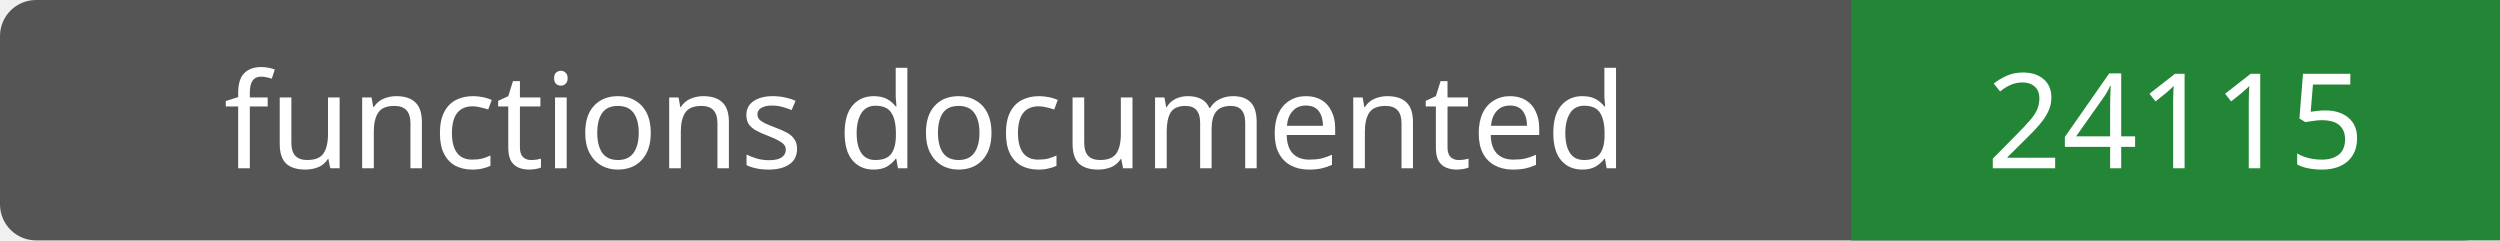
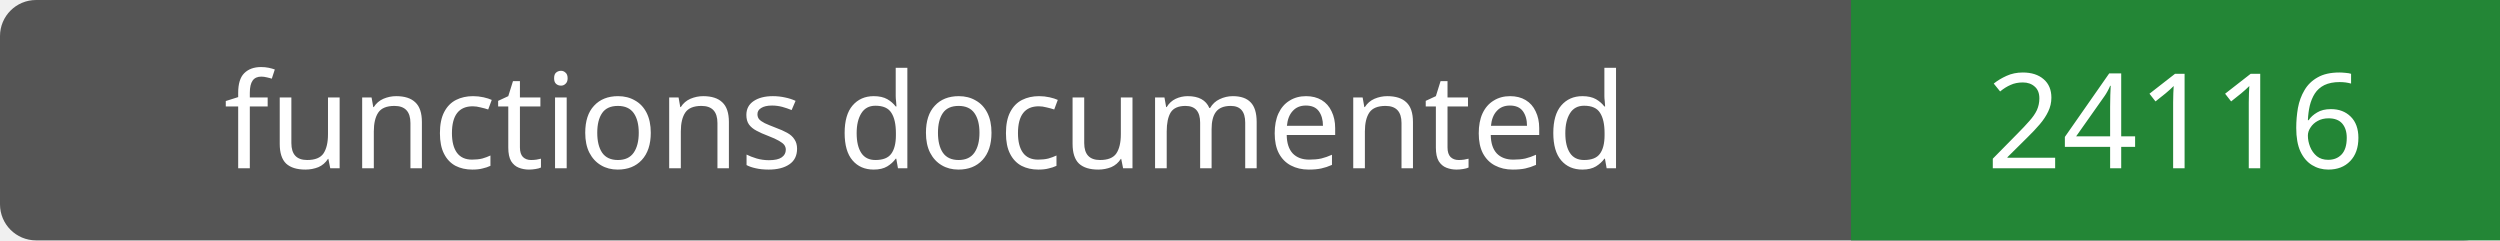
- <svg xmlns="http://www.w3.org/2000/svg" width="208" height="20" role="img" aria-label="functions documented: 24115">
+ <svg xmlns="http://www.w3.org/2000/svg" width="208" height="20" role="img" aria-label="functions documented: 24116">
  <rect width="208" height="20" rx="3" fill="#555" />
  <path fill="#238636" d="M154 0h54v20H154z" />
  <g fill="#fff" text-anchor="middle" font-family="Verdana,sans-serif" font-size="11">
    <text x="77.0" y="14">functions documented</text>
-     <text x="181.0" y="14">24115</text>
+     <text x="181.0" y="14">24116</text>
  </g>
</svg>
